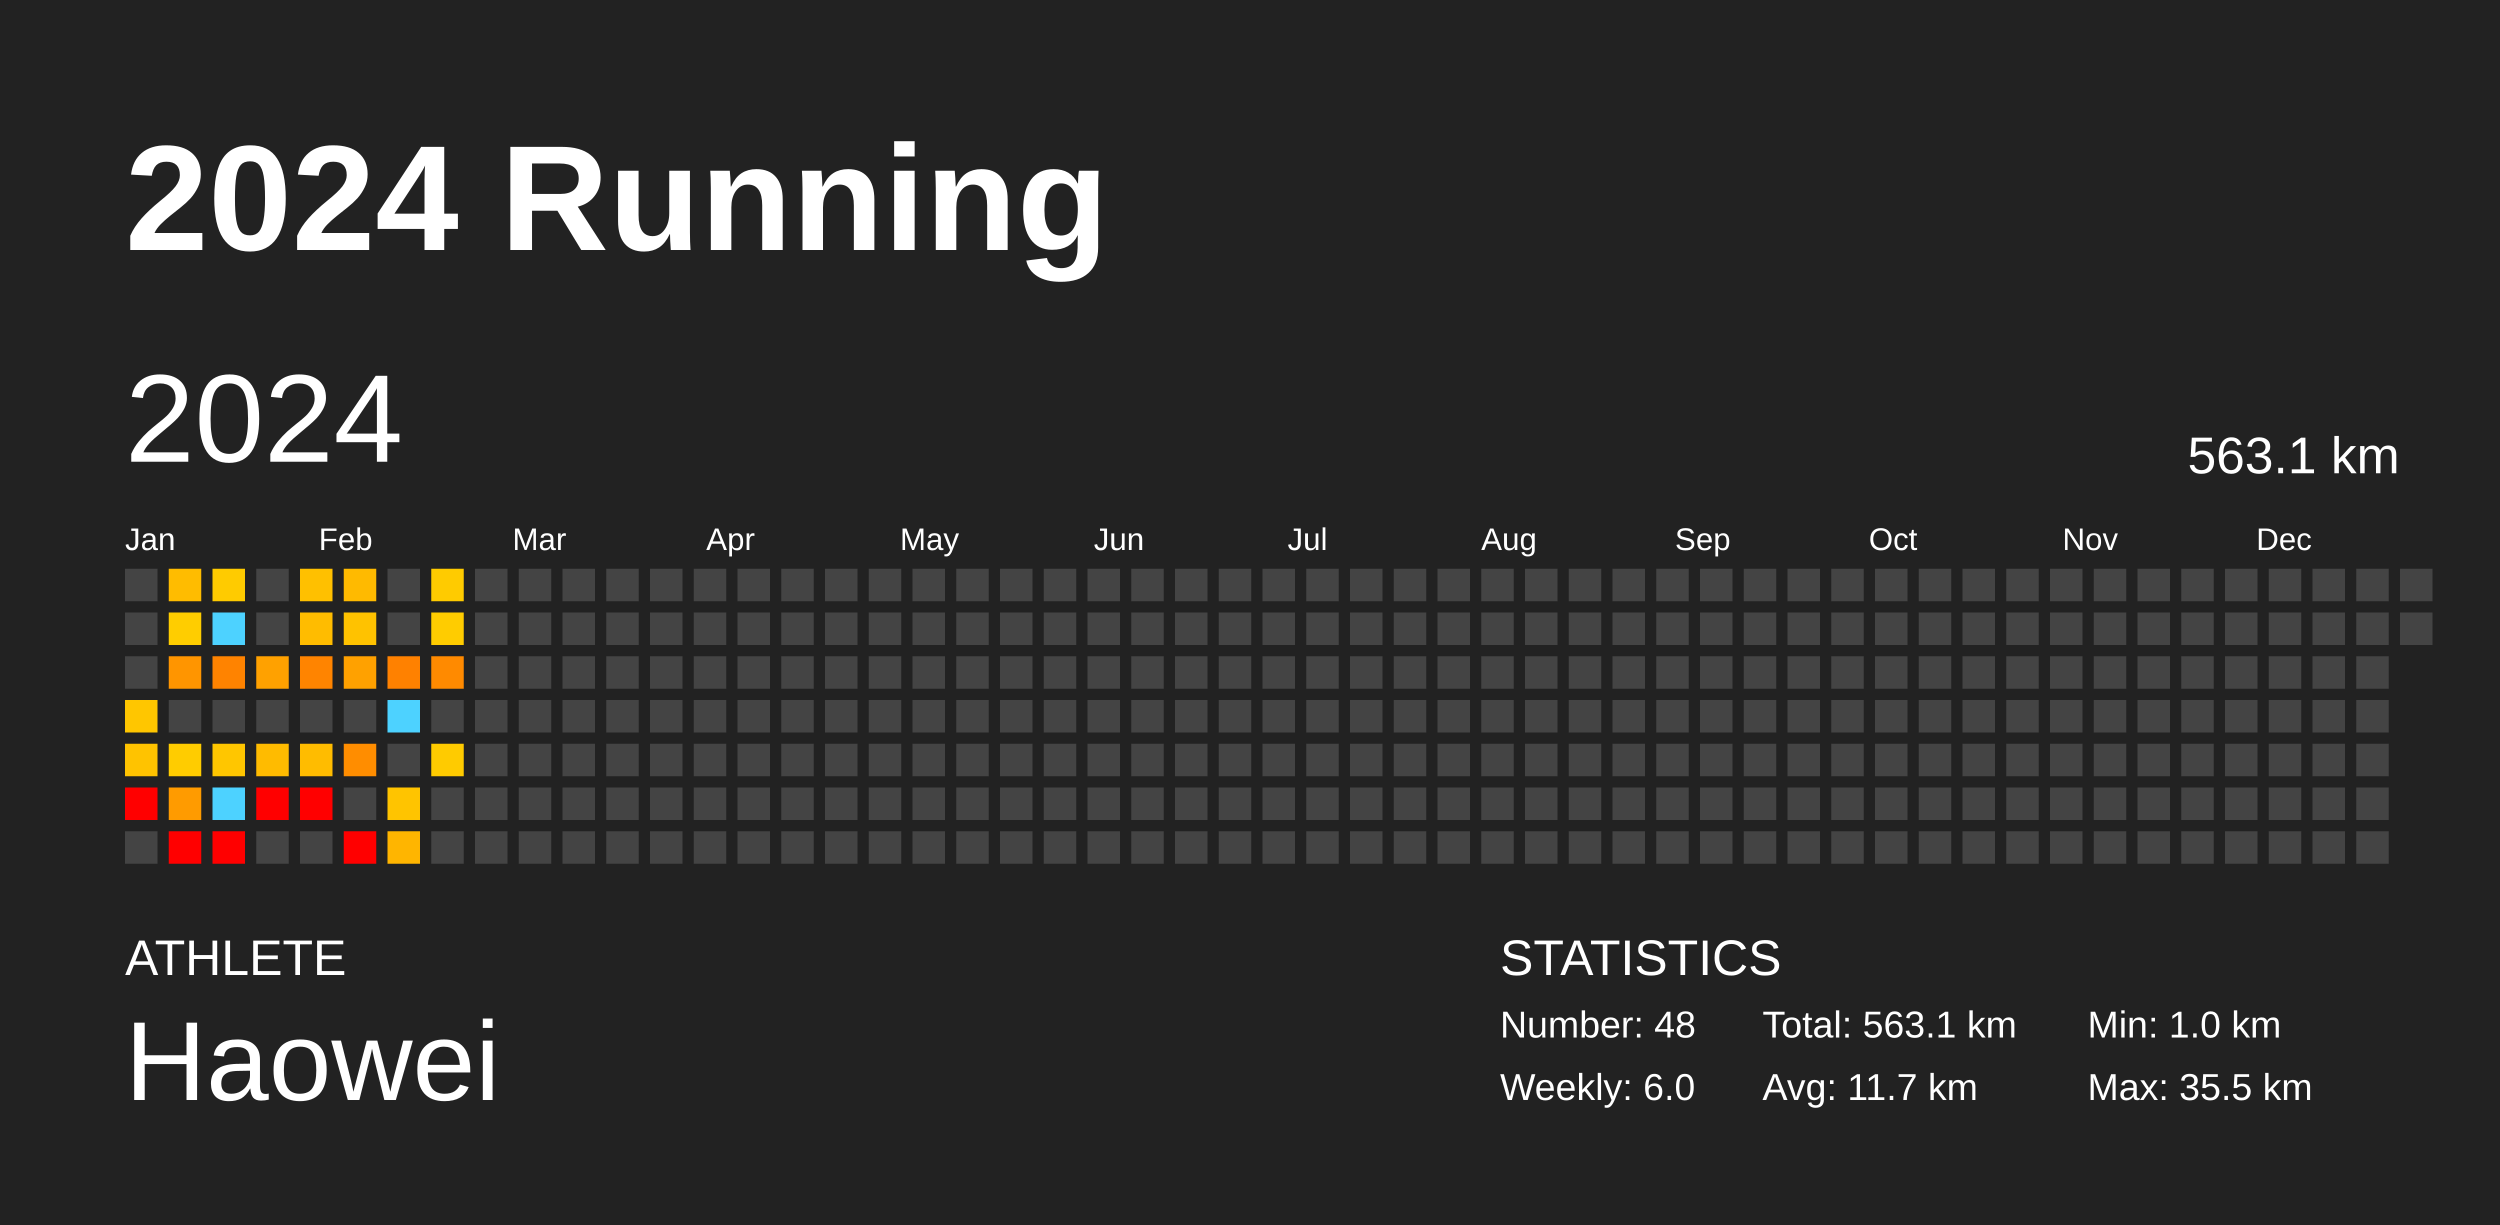
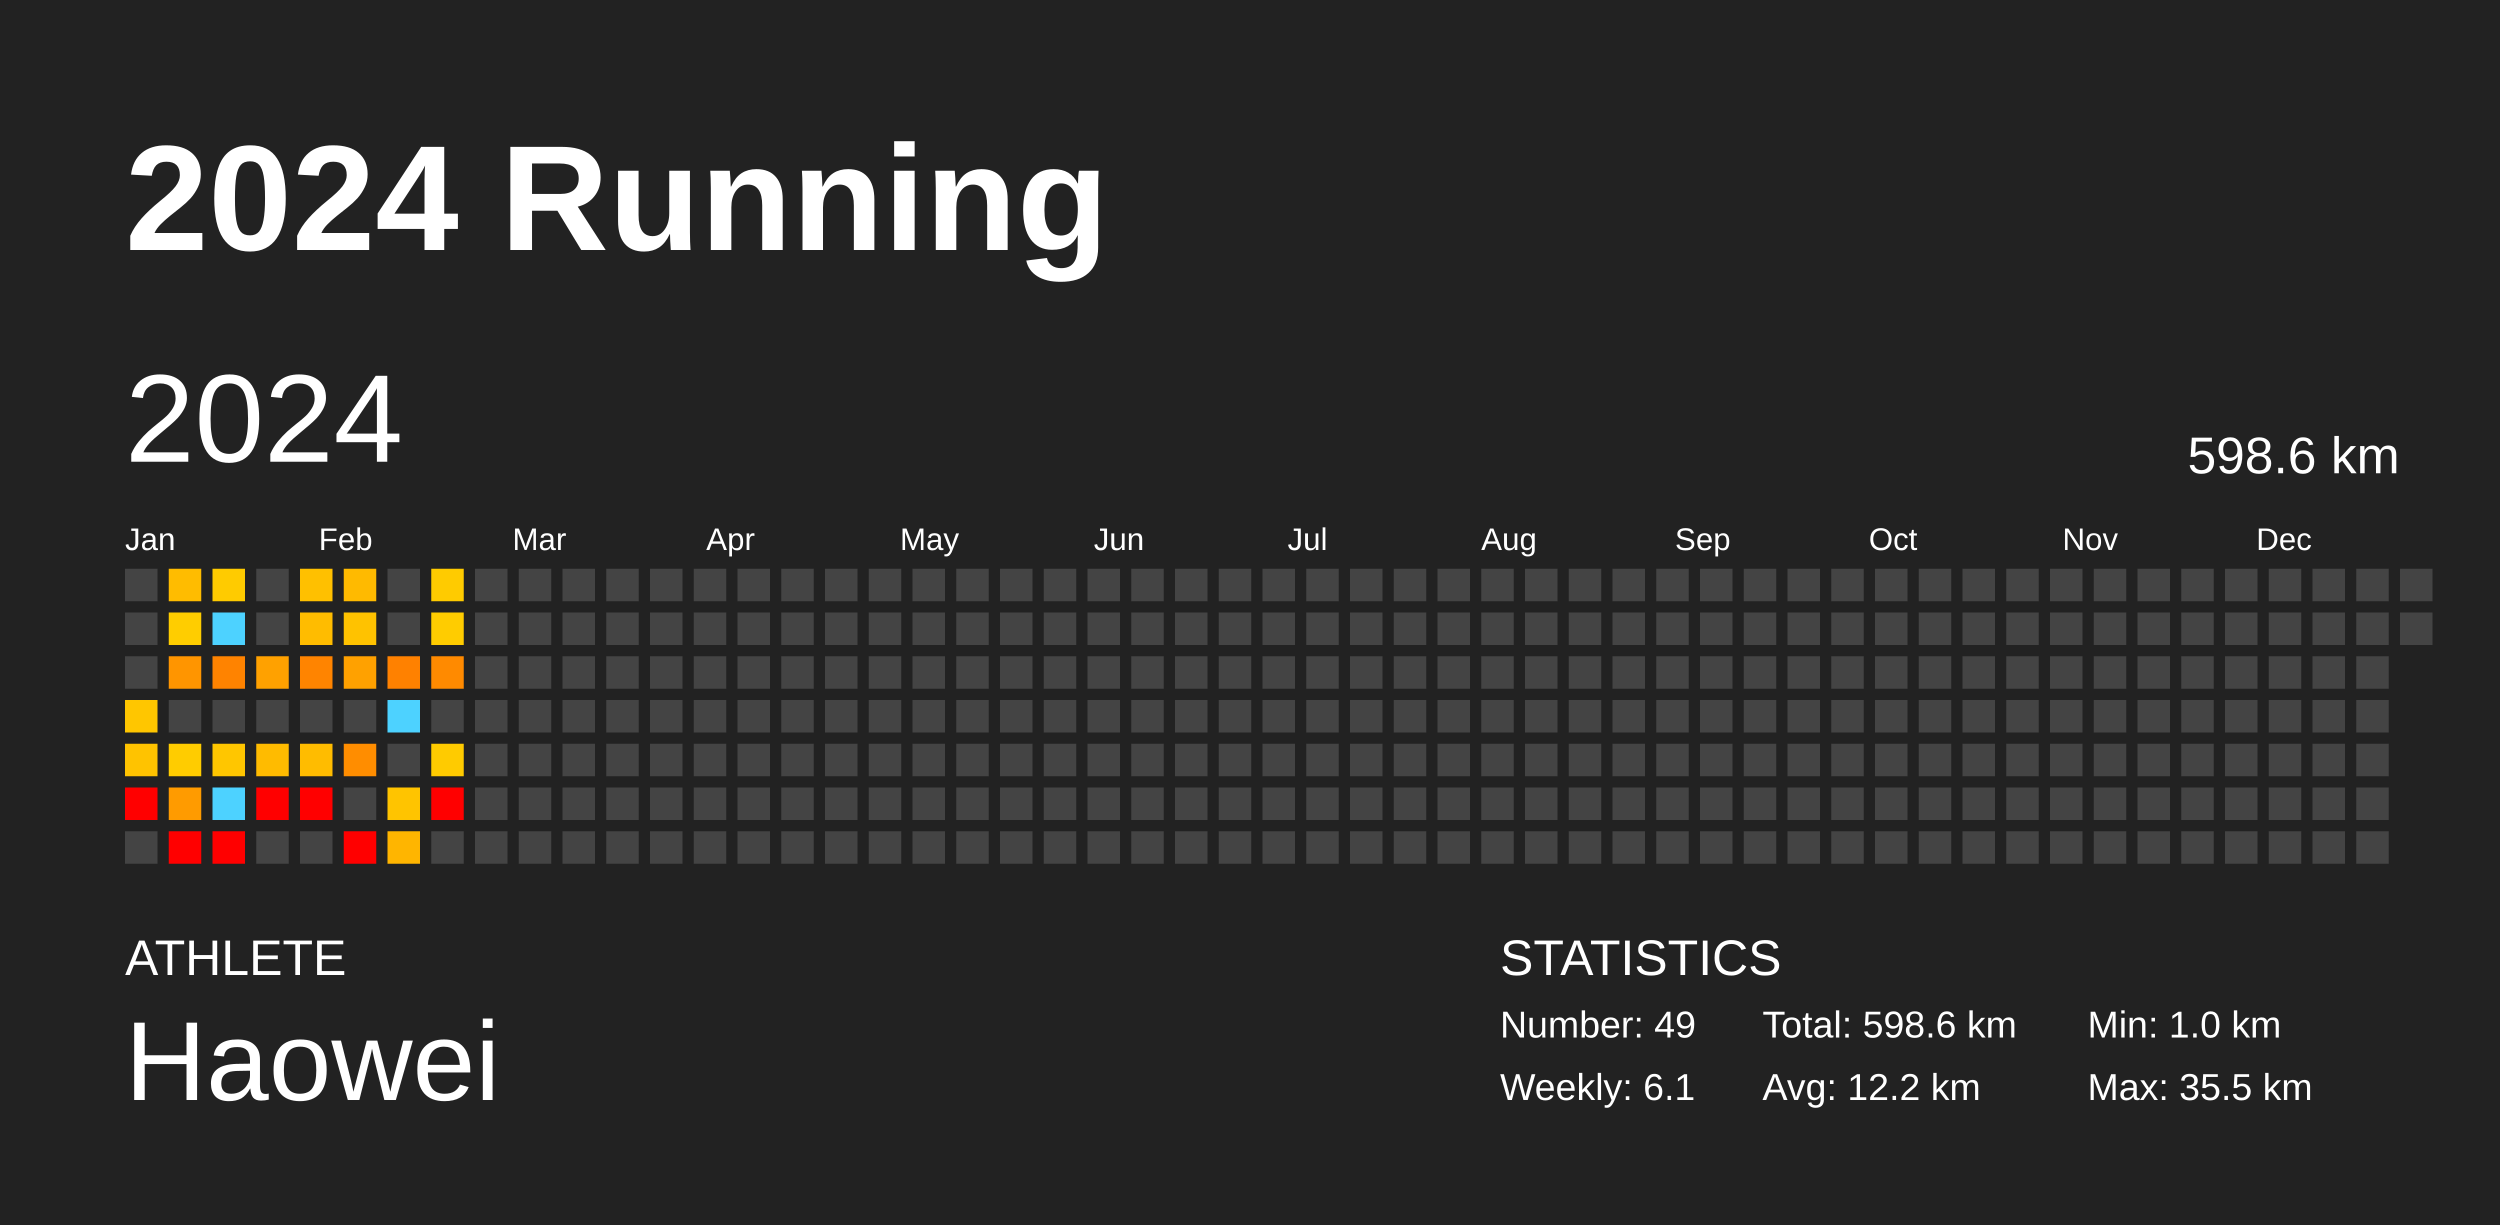
<svg xmlns="http://www.w3.org/2000/svg" baseProfile="full" height="98mm" version="1.1" viewBox="0,0,200,98" width="200mm">
  <defs />
  <rect fill="#222222" height="98" width="200" x="0" y="0" />
  <text fill="#FFFFFF" style="font-size:12px; font-family:Arial; font-weight:bold;" x="10" y="20">2024 Running</text>
  <text fill="#FFFFFF" style="font-size:4px; font-family:Arial" x="10" y="78">ATHLETE</text>
  <text fill="#FFFFFF" style="font-size:9px; font-family:Arial" x="10" y="88">Haowei</text>
  <text fill="#FFFFFF" style="font-size:4px; font-family:Arial" x="120" y="78">STATISTICS</text>
-   <text fill="#FFFFFF" style="font-size:3px; font-family:Arial" x="120" y="83">Number: 48</text>
-   <text fill="#FFFFFF" style="font-size:3px; font-family:Arial" x="120" y="88">Weekly: 6.0</text>
-   <text fill="#FFFFFF" style="font-size:3px; font-family:Arial" x="141" y="83">Total: 563.1 km</text>
-   <text fill="#FFFFFF" style="font-size:3px; font-family:Arial" x="141" y="88">Avg: 11.7 km</text>
+   <text fill="#FFFFFF" style="font-size:3px; font-family:Arial" x="120" y="83">Number: 49</text>
+   <text fill="#FFFFFF" style="font-size:3px; font-family:Arial" x="120" y="88">Weekly: 6.1</text>
+   <text fill="#FFFFFF" style="font-size:3px; font-family:Arial" x="141" y="83">Total: 598.6 km</text>
+   <text fill="#FFFFFF" style="font-size:3px; font-family:Arial" x="141" y="88">Avg: 12.2 km</text>
  <text fill="#FFFFFF" style="font-size:3px; font-family:Arial" x="167" y="83">Min: 1.0 km</text>
  <text fill="#FFFFFF" style="font-size:3px; font-family:Arial" x="167" y="88">Max: 35.5 km</text>
  <text dominant-baseline="hanging" fill="#FFFFFF" style="font-size:10.0px; font-family:Arial;" x="10" y="30">2024</text>
-   <text dominant-baseline="hanging" fill="#FFFFFF" style="font-size:4.125px; font-family:Arial;" x="175" y="35">563.1 km</text>
+   <text dominant-baseline="hanging" fill="#FFFFFF" style="font-size:4.125px; font-family:Arial;" x="175" y="35">598.6 km</text>
  <text fill="#FFFFFF" style="font-size:2.5px; font-family:Arial" x="10.0" y="44">Jan</text>
  <text fill="#FFFFFF" style="font-size:2.5px; font-family:Arial" x="25.5" y="44">Feb</text>
  <text fill="#FFFFFF" style="font-size:2.5px; font-family:Arial" x="41.0" y="44">Mar</text>
  <text fill="#FFFFFF" style="font-size:2.5px; font-family:Arial" x="56.5" y="44">Apr</text>
  <text fill="#FFFFFF" style="font-size:2.5px; font-family:Arial" x="72.0" y="44">May</text>
  <text fill="#FFFFFF" style="font-size:2.5px; font-family:Arial" x="87.5" y="44">Jun</text>
  <text fill="#FFFFFF" style="font-size:2.5px; font-family:Arial" x="103.0" y="44">Jul</text>
  <text fill="#FFFFFF" style="font-size:2.5px; font-family:Arial" x="118.5" y="44">Aug</text>
  <text fill="#FFFFFF" style="font-size:2.5px; font-family:Arial" x="134.0" y="44">Sep</text>
  <text fill="#FFFFFF" style="font-size:2.5px; font-family:Arial" x="149.5" y="44">Oct</text>
  <text fill="#FFFFFF" style="font-size:2.5px; font-family:Arial" x="165.0" y="44">Nov</text>
  <text fill="#FFFFFF" style="font-size:2.5px; font-family:Arial" x="180.5" y="44">Dec</text>
  <rect fill="#444444" height="2.6" width="2.6" x="10.0" y="45.5" />
  <rect fill="#444444" height="2.6" width="2.6" x="10.0" y="49.0" />
  <rect fill="#444444" height="2.6" width="2.6" x="10.0" y="52.5" />
  <rect fill="#ffc600" height="2.6" width="2.6" x="10.0" y="56.0" />
  <rect fill="#ffc300" height="2.6" width="2.6" x="10.0" y="59.5" />
  <rect fill="red" height="2.6" width="2.6" x="10.0" y="63.0" />
  <rect fill="#444444" height="2.6" width="2.6" x="10.0" y="66.5" />
  <rect fill="#ffbc00" height="2.6" width="2.6" x="13.5" y="45.5" />
  <rect fill="#ffcd00" height="2.6" width="2.6" x="13.5" y="49.0" />
  <rect fill="#ff9500" height="2.6" width="2.6" x="13.5" y="52.5" />
  <rect fill="#444444" height="2.6" width="2.6" x="13.5" y="56.0" />
  <rect fill="#ffcc00" height="2.6" width="2.6" x="13.5" y="59.5" />
  <rect fill="#ff9b00" height="2.6" width="2.6" x="13.5" y="63.0" />
  <rect fill="red" height="2.6" width="2.6" x="13.5" y="66.5" />
  <rect fill="#ffcb00" height="2.6" width="2.6" x="17.0" y="45.5" />
  <rect fill="#4dd2ff" height="2.6" width="2.6" x="17.0" y="49.0" />
  <rect fill="#ff8300" height="2.6" width="2.6" x="17.0" y="52.5" />
  <rect fill="#444444" height="2.6" width="2.6" x="17.0" y="56.0" />
  <rect fill="#ffc600" height="2.6" width="2.6" x="17.0" y="59.5" />
  <rect fill="#4dd2ff" height="2.6" width="2.6" x="17.0" y="63.0" />
  <rect fill="red" height="2.6" width="2.6" x="17.0" y="66.5" />
  <rect fill="#444444" height="2.6" width="2.6" x="20.5" y="45.5" />
  <rect fill="#444444" height="2.6" width="2.6" x="20.5" y="49.0" />
  <rect fill="#ffa100" height="2.6" width="2.6" x="20.5" y="52.5" />
  <rect fill="#444444" height="2.6" width="2.6" x="20.5" y="56.0" />
  <rect fill="#ffbb00" height="2.6" width="2.6" x="20.5" y="59.5" />
  <rect fill="red" height="2.6" width="2.6" x="20.5" y="63.0" />
  <rect fill="#444444" height="2.6" width="2.6" x="20.5" y="66.5" />
  <rect fill="#ffc000" height="2.6" width="2.6" x="24.0" y="45.5" />
  <rect fill="#ffbc00" height="2.6" width="2.6" x="24.0" y="49.0" />
  <rect fill="#ff8400" height="2.6" width="2.6" x="24.0" y="52.5" />
  <rect fill="#444444" height="2.6" width="2.6" x="24.0" y="56.0" />
  <rect fill="#ffbc00" height="2.6" width="2.6" x="24.0" y="59.5" />
  <rect fill="red" height="2.6" width="2.6" x="24.0" y="63.0" />
  <rect fill="#444444" height="2.6" width="2.6" x="24.0" y="66.5" />
  <rect fill="#ffba00" height="2.6" width="2.6" x="27.5" y="45.5" />
  <rect fill="#ffc200" height="2.6" width="2.6" x="27.5" y="49.0" />
  <rect fill="#ffa100" height="2.6" width="2.6" x="27.5" y="52.5" />
  <rect fill="#444444" height="2.6" width="2.6" x="27.5" y="56.0" />
  <rect fill="#ff8d00" height="2.6" width="2.6" x="27.5" y="59.5" />
  <rect fill="#444444" height="2.6" width="2.6" x="27.5" y="63.0" />
  <rect fill="red" height="2.6" width="2.6" x="27.5" y="66.5" />
  <rect fill="#444444" height="2.6" width="2.6" x="31.0" y="45.5" />
  <rect fill="#444444" height="2.6" width="2.6" x="31.0" y="49.0" />
  <rect fill="#ff8100" height="2.6" width="2.6" x="31.0" y="52.5" />
  <rect fill="#4dd2ff" height="2.6" width="2.6" x="31.0" y="56.0" />
  <rect fill="#444444" height="2.6" width="2.6" x="31.0" y="59.5" />
  <rect fill="#ffc400" height="2.6" width="2.6" x="31.0" y="63.0" />
  <rect fill="#ffb500" height="2.6" width="2.6" x="31.0" y="66.5" />
  <rect fill="#ffcb00" height="2.6" width="2.6" x="34.5" y="45.5" />
  <rect fill="#ffcc00" height="2.6" width="2.6" x="34.5" y="49.0" />
  <rect fill="#ff8a00" height="2.6" width="2.6" x="34.5" y="52.5" />
  <rect fill="#444444" height="2.6" width="2.6" x="34.5" y="56.0" />
  <rect fill="#ffcb00" height="2.6" width="2.6" x="34.5" y="59.5" />
-   <rect fill="#444444" height="2.6" width="2.6" x="34.5" y="63.0" />
+   <rect fill="red" height="2.6" width="2.6" x="34.5" y="63.0" />
  <rect fill="#444444" height="2.6" width="2.6" x="34.5" y="66.5" />
  <rect fill="#444444" height="2.6" width="2.6" x="38.0" y="45.5" />
  <rect fill="#444444" height="2.6" width="2.6" x="38.0" y="49.0" />
  <rect fill="#444444" height="2.6" width="2.6" x="38.0" y="52.5" />
  <rect fill="#444444" height="2.6" width="2.6" x="38.0" y="56.0" />
  <rect fill="#444444" height="2.6" width="2.6" x="38.0" y="59.5" />
  <rect fill="#444444" height="2.6" width="2.6" x="38.0" y="63.0" />
  <rect fill="#444444" height="2.6" width="2.6" x="38.0" y="66.5" />
  <rect fill="#444444" height="2.6" width="2.6" x="41.5" y="45.5" />
  <rect fill="#444444" height="2.6" width="2.6" x="41.5" y="49.0" />
  <rect fill="#444444" height="2.6" width="2.6" x="41.5" y="52.5" />
  <rect fill="#444444" height="2.6" width="2.6" x="41.5" y="56.0" />
  <rect fill="#444444" height="2.6" width="2.6" x="41.5" y="59.5" />
  <rect fill="#444444" height="2.6" width="2.6" x="41.5" y="63.0" />
  <rect fill="#444444" height="2.6" width="2.6" x="41.5" y="66.5" />
  <rect fill="#444444" height="2.6" width="2.6" x="45.0" y="45.5" />
  <rect fill="#444444" height="2.6" width="2.6" x="45.0" y="49.0" />
  <rect fill="#444444" height="2.6" width="2.6" x="45.0" y="52.5" />
  <rect fill="#444444" height="2.6" width="2.6" x="45.0" y="56.0" />
  <rect fill="#444444" height="2.6" width="2.6" x="45.0" y="59.5" />
  <rect fill="#444444" height="2.6" width="2.6" x="45.0" y="63.0" />
  <rect fill="#444444" height="2.6" width="2.6" x="45.0" y="66.5" />
  <rect fill="#444444" height="2.6" width="2.6" x="48.5" y="45.5" />
  <rect fill="#444444" height="2.6" width="2.6" x="48.5" y="49.0" />
  <rect fill="#444444" height="2.6" width="2.6" x="48.5" y="52.5" />
  <rect fill="#444444" height="2.6" width="2.6" x="48.5" y="56.0" />
  <rect fill="#444444" height="2.6" width="2.6" x="48.5" y="59.5" />
  <rect fill="#444444" height="2.6" width="2.6" x="48.5" y="63.0" />
  <rect fill="#444444" height="2.6" width="2.6" x="48.5" y="66.5" />
  <rect fill="#444444" height="2.6" width="2.6" x="52.0" y="45.5" />
  <rect fill="#444444" height="2.6" width="2.6" x="52.0" y="49.0" />
  <rect fill="#444444" height="2.6" width="2.6" x="52.0" y="52.5" />
  <rect fill="#444444" height="2.6" width="2.6" x="52.0" y="56.0" />
  <rect fill="#444444" height="2.6" width="2.6" x="52.0" y="59.5" />
  <rect fill="#444444" height="2.6" width="2.6" x="52.0" y="63.0" />
  <rect fill="#444444" height="2.6" width="2.6" x="52.0" y="66.5" />
  <rect fill="#444444" height="2.6" width="2.6" x="55.5" y="45.5" />
  <rect fill="#444444" height="2.6" width="2.6" x="55.5" y="49.0" />
  <rect fill="#444444" height="2.6" width="2.6" x="55.5" y="52.5" />
  <rect fill="#444444" height="2.6" width="2.6" x="55.5" y="56.0" />
  <rect fill="#444444" height="2.6" width="2.6" x="55.5" y="59.5" />
  <rect fill="#444444" height="2.6" width="2.6" x="55.5" y="63.0" />
  <rect fill="#444444" height="2.6" width="2.6" x="55.5" y="66.5" />
  <rect fill="#444444" height="2.6" width="2.6" x="59.0" y="45.5" />
  <rect fill="#444444" height="2.6" width="2.6" x="59.0" y="49.0" />
  <rect fill="#444444" height="2.6" width="2.6" x="59.0" y="52.5" />
  <rect fill="#444444" height="2.6" width="2.6" x="59.0" y="56.0" />
  <rect fill="#444444" height="2.6" width="2.6" x="59.0" y="59.5" />
  <rect fill="#444444" height="2.6" width="2.6" x="59.0" y="63.0" />
  <rect fill="#444444" height="2.6" width="2.6" x="59.0" y="66.5" />
  <rect fill="#444444" height="2.6" width="2.6" x="62.5" y="45.5" />
  <rect fill="#444444" height="2.6" width="2.6" x="62.5" y="49.0" />
  <rect fill="#444444" height="2.6" width="2.6" x="62.5" y="52.5" />
  <rect fill="#444444" height="2.6" width="2.6" x="62.5" y="56.0" />
  <rect fill="#444444" height="2.6" width="2.6" x="62.5" y="59.5" />
  <rect fill="#444444" height="2.6" width="2.6" x="62.5" y="63.0" />
  <rect fill="#444444" height="2.6" width="2.6" x="62.5" y="66.5" />
  <rect fill="#444444" height="2.6" width="2.6" x="66.0" y="45.5" />
  <rect fill="#444444" height="2.6" width="2.6" x="66.0" y="49.0" />
  <rect fill="#444444" height="2.6" width="2.6" x="66.0" y="52.5" />
  <rect fill="#444444" height="2.6" width="2.6" x="66.0" y="56.0" />
  <rect fill="#444444" height="2.6" width="2.6" x="66.0" y="59.5" />
  <rect fill="#444444" height="2.6" width="2.6" x="66.0" y="63.0" />
  <rect fill="#444444" height="2.6" width="2.6" x="66.0" y="66.5" />
  <rect fill="#444444" height="2.6" width="2.6" x="69.5" y="45.5" />
  <rect fill="#444444" height="2.6" width="2.6" x="69.5" y="49.0" />
  <rect fill="#444444" height="2.6" width="2.6" x="69.5" y="52.5" />
  <rect fill="#444444" height="2.6" width="2.6" x="69.5" y="56.0" />
  <rect fill="#444444" height="2.6" width="2.6" x="69.5" y="59.5" />
  <rect fill="#444444" height="2.6" width="2.6" x="69.5" y="63.0" />
  <rect fill="#444444" height="2.6" width="2.6" x="69.5" y="66.5" />
  <rect fill="#444444" height="2.6" width="2.6" x="73.0" y="45.5" />
  <rect fill="#444444" height="2.6" width="2.6" x="73.0" y="49.0" />
  <rect fill="#444444" height="2.6" width="2.6" x="73.0" y="52.5" />
  <rect fill="#444444" height="2.6" width="2.6" x="73.0" y="56.0" />
  <rect fill="#444444" height="2.6" width="2.6" x="73.0" y="59.5" />
  <rect fill="#444444" height="2.6" width="2.6" x="73.0" y="63.0" />
  <rect fill="#444444" height="2.6" width="2.6" x="73.0" y="66.5" />
  <rect fill="#444444" height="2.6" width="2.6" x="76.5" y="45.5" />
  <rect fill="#444444" height="2.6" width="2.6" x="76.5" y="49.0" />
  <rect fill="#444444" height="2.6" width="2.6" x="76.5" y="52.5" />
  <rect fill="#444444" height="2.6" width="2.6" x="76.5" y="56.0" />
  <rect fill="#444444" height="2.6" width="2.6" x="76.5" y="59.5" />
  <rect fill="#444444" height="2.6" width="2.6" x="76.5" y="63.0" />
  <rect fill="#444444" height="2.6" width="2.6" x="76.5" y="66.5" />
  <rect fill="#444444" height="2.6" width="2.6" x="80.0" y="45.5" />
  <rect fill="#444444" height="2.6" width="2.6" x="80.0" y="49.0" />
  <rect fill="#444444" height="2.6" width="2.6" x="80.0" y="52.5" />
  <rect fill="#444444" height="2.6" width="2.6" x="80.0" y="56.0" />
  <rect fill="#444444" height="2.6" width="2.6" x="80.0" y="59.5" />
  <rect fill="#444444" height="2.6" width="2.6" x="80.0" y="63.0" />
  <rect fill="#444444" height="2.6" width="2.6" x="80.0" y="66.5" />
  <rect fill="#444444" height="2.6" width="2.6" x="83.5" y="45.5" />
  <rect fill="#444444" height="2.6" width="2.6" x="83.5" y="49.0" />
  <rect fill="#444444" height="2.6" width="2.6" x="83.5" y="52.5" />
  <rect fill="#444444" height="2.6" width="2.6" x="83.5" y="56.0" />
  <rect fill="#444444" height="2.6" width="2.6" x="83.5" y="59.5" />
  <rect fill="#444444" height="2.6" width="2.6" x="83.5" y="63.0" />
  <rect fill="#444444" height="2.6" width="2.6" x="83.5" y="66.5" />
  <rect fill="#444444" height="2.6" width="2.6" x="87.0" y="45.5" />
  <rect fill="#444444" height="2.6" width="2.6" x="87.0" y="49.0" />
  <rect fill="#444444" height="2.6" width="2.6" x="87.0" y="52.5" />
  <rect fill="#444444" height="2.6" width="2.6" x="87.0" y="56.0" />
  <rect fill="#444444" height="2.6" width="2.6" x="87.0" y="59.5" />
  <rect fill="#444444" height="2.6" width="2.6" x="87.0" y="63.0" />
  <rect fill="#444444" height="2.6" width="2.6" x="87.0" y="66.5" />
  <rect fill="#444444" height="2.6" width="2.6" x="90.5" y="45.5" />
  <rect fill="#444444" height="2.6" width="2.6" x="90.5" y="49.0" />
  <rect fill="#444444" height="2.6" width="2.6" x="90.5" y="52.5" />
  <rect fill="#444444" height="2.6" width="2.6" x="90.5" y="56.0" />
  <rect fill="#444444" height="2.6" width="2.6" x="90.5" y="59.5" />
  <rect fill="#444444" height="2.6" width="2.6" x="90.5" y="63.0" />
  <rect fill="#444444" height="2.6" width="2.6" x="90.5" y="66.5" />
  <rect fill="#444444" height="2.6" width="2.6" x="94.0" y="45.5" />
  <rect fill="#444444" height="2.6" width="2.6" x="94.0" y="49.0" />
  <rect fill="#444444" height="2.6" width="2.6" x="94.0" y="52.5" />
  <rect fill="#444444" height="2.6" width="2.6" x="94.0" y="56.0" />
  <rect fill="#444444" height="2.6" width="2.6" x="94.0" y="59.5" />
  <rect fill="#444444" height="2.6" width="2.6" x="94.0" y="63.0" />
  <rect fill="#444444" height="2.6" width="2.6" x="94.0" y="66.5" />
  <rect fill="#444444" height="2.6" width="2.6" x="97.5" y="45.5" />
  <rect fill="#444444" height="2.6" width="2.6" x="97.5" y="49.0" />
  <rect fill="#444444" height="2.6" width="2.6" x="97.5" y="52.5" />
  <rect fill="#444444" height="2.6" width="2.6" x="97.5" y="56.0" />
  <rect fill="#444444" height="2.6" width="2.6" x="97.5" y="59.5" />
  <rect fill="#444444" height="2.6" width="2.6" x="97.5" y="63.0" />
  <rect fill="#444444" height="2.6" width="2.6" x="97.5" y="66.5" />
  <rect fill="#444444" height="2.6" width="2.6" x="101.0" y="45.5" />
  <rect fill="#444444" height="2.6" width="2.6" x="101.0" y="49.0" />
  <rect fill="#444444" height="2.6" width="2.6" x="101.0" y="52.5" />
  <rect fill="#444444" height="2.6" width="2.6" x="101.0" y="56.0" />
  <rect fill="#444444" height="2.6" width="2.6" x="101.0" y="59.5" />
  <rect fill="#444444" height="2.6" width="2.6" x="101.0" y="63.0" />
  <rect fill="#444444" height="2.6" width="2.6" x="101.0" y="66.5" />
  <rect fill="#444444" height="2.6" width="2.6" x="104.5" y="45.5" />
  <rect fill="#444444" height="2.6" width="2.6" x="104.5" y="49.0" />
  <rect fill="#444444" height="2.6" width="2.6" x="104.5" y="52.5" />
  <rect fill="#444444" height="2.6" width="2.6" x="104.5" y="56.0" />
  <rect fill="#444444" height="2.6" width="2.6" x="104.5" y="59.5" />
  <rect fill="#444444" height="2.6" width="2.6" x="104.5" y="63.0" />
  <rect fill="#444444" height="2.6" width="2.6" x="104.5" y="66.5" />
  <rect fill="#444444" height="2.6" width="2.6" x="108.0" y="45.5" />
  <rect fill="#444444" height="2.6" width="2.6" x="108.0" y="49.0" />
  <rect fill="#444444" height="2.6" width="2.6" x="108.0" y="52.5" />
  <rect fill="#444444" height="2.6" width="2.6" x="108.0" y="56.0" />
  <rect fill="#444444" height="2.6" width="2.6" x="108.0" y="59.5" />
  <rect fill="#444444" height="2.6" width="2.6" x="108.0" y="63.0" />
  <rect fill="#444444" height="2.6" width="2.6" x="108.0" y="66.5" />
  <rect fill="#444444" height="2.6" width="2.6" x="111.5" y="45.5" />
  <rect fill="#444444" height="2.6" width="2.6" x="111.5" y="49.0" />
  <rect fill="#444444" height="2.6" width="2.6" x="111.5" y="52.5" />
  <rect fill="#444444" height="2.6" width="2.6" x="111.5" y="56.0" />
  <rect fill="#444444" height="2.6" width="2.6" x="111.5" y="59.5" />
  <rect fill="#444444" height="2.6" width="2.6" x="111.5" y="63.0" />
  <rect fill="#444444" height="2.6" width="2.6" x="111.5" y="66.5" />
  <rect fill="#444444" height="2.6" width="2.6" x="115.0" y="45.5" />
  <rect fill="#444444" height="2.6" width="2.6" x="115.0" y="49.0" />
  <rect fill="#444444" height="2.6" width="2.6" x="115.0" y="52.5" />
  <rect fill="#444444" height="2.6" width="2.6" x="115.0" y="56.0" />
  <rect fill="#444444" height="2.6" width="2.6" x="115.0" y="59.5" />
  <rect fill="#444444" height="2.6" width="2.6" x="115.0" y="63.0" />
  <rect fill="#444444" height="2.6" width="2.6" x="115.0" y="66.5" />
  <rect fill="#444444" height="2.6" width="2.6" x="118.5" y="45.5" />
  <rect fill="#444444" height="2.6" width="2.6" x="118.5" y="49.0" />
  <rect fill="#444444" height="2.6" width="2.6" x="118.5" y="52.5" />
  <rect fill="#444444" height="2.6" width="2.6" x="118.5" y="56.0" />
  <rect fill="#444444" height="2.6" width="2.6" x="118.5" y="59.5" />
  <rect fill="#444444" height="2.6" width="2.6" x="118.5" y="63.0" />
  <rect fill="#444444" height="2.6" width="2.6" x="118.5" y="66.5" />
  <rect fill="#444444" height="2.6" width="2.6" x="122.0" y="45.5" />
  <rect fill="#444444" height="2.6" width="2.6" x="122.0" y="49.0" />
  <rect fill="#444444" height="2.6" width="2.6" x="122.0" y="52.5" />
  <rect fill="#444444" height="2.6" width="2.6" x="122.0" y="56.0" />
  <rect fill="#444444" height="2.6" width="2.6" x="122.0" y="59.5" />
  <rect fill="#444444" height="2.6" width="2.6" x="122.0" y="63.0" />
  <rect fill="#444444" height="2.6" width="2.6" x="122.0" y="66.5" />
  <rect fill="#444444" height="2.6" width="2.6" x="125.5" y="45.5" />
  <rect fill="#444444" height="2.6" width="2.6" x="125.5" y="49.0" />
  <rect fill="#444444" height="2.6" width="2.6" x="125.5" y="52.5" />
  <rect fill="#444444" height="2.6" width="2.6" x="125.5" y="56.0" />
  <rect fill="#444444" height="2.6" width="2.6" x="125.5" y="59.5" />
  <rect fill="#444444" height="2.6" width="2.6" x="125.5" y="63.0" />
  <rect fill="#444444" height="2.6" width="2.6" x="125.5" y="66.5" />
  <rect fill="#444444" height="2.6" width="2.6" x="129.0" y="45.5" />
  <rect fill="#444444" height="2.6" width="2.6" x="129.0" y="49.0" />
  <rect fill="#444444" height="2.6" width="2.6" x="129.0" y="52.5" />
  <rect fill="#444444" height="2.6" width="2.6" x="129.0" y="56.0" />
  <rect fill="#444444" height="2.6" width="2.6" x="129.0" y="59.5" />
  <rect fill="#444444" height="2.6" width="2.6" x="129.0" y="63.0" />
  <rect fill="#444444" height="2.6" width="2.6" x="129.0" y="66.5" />
  <rect fill="#444444" height="2.6" width="2.6" x="132.5" y="45.5" />
  <rect fill="#444444" height="2.6" width="2.6" x="132.5" y="49.0" />
  <rect fill="#444444" height="2.6" width="2.6" x="132.5" y="52.5" />
  <rect fill="#444444" height="2.6" width="2.6" x="132.5" y="56.0" />
  <rect fill="#444444" height="2.6" width="2.6" x="132.5" y="59.5" />
  <rect fill="#444444" height="2.6" width="2.6" x="132.5" y="63.0" />
  <rect fill="#444444" height="2.6" width="2.6" x="132.5" y="66.5" />
  <rect fill="#444444" height="2.6" width="2.6" x="136.0" y="45.5" />
  <rect fill="#444444" height="2.6" width="2.6" x="136.0" y="49.0" />
  <rect fill="#444444" height="2.6" width="2.6" x="136.0" y="52.5" />
  <rect fill="#444444" height="2.6" width="2.6" x="136.0" y="56.0" />
  <rect fill="#444444" height="2.6" width="2.6" x="136.0" y="59.5" />
  <rect fill="#444444" height="2.6" width="2.6" x="136.0" y="63.0" />
  <rect fill="#444444" height="2.6" width="2.6" x="136.0" y="66.5" />
  <rect fill="#444444" height="2.6" width="2.6" x="139.5" y="45.5" />
  <rect fill="#444444" height="2.6" width="2.6" x="139.5" y="49.0" />
  <rect fill="#444444" height="2.6" width="2.6" x="139.5" y="52.5" />
  <rect fill="#444444" height="2.6" width="2.6" x="139.5" y="56.0" />
  <rect fill="#444444" height="2.6" width="2.6" x="139.5" y="59.5" />
  <rect fill="#444444" height="2.6" width="2.6" x="139.5" y="63.0" />
  <rect fill="#444444" height="2.6" width="2.6" x="139.5" y="66.5" />
  <rect fill="#444444" height="2.6" width="2.6" x="143.0" y="45.5" />
  <rect fill="#444444" height="2.6" width="2.6" x="143.0" y="49.0" />
  <rect fill="#444444" height="2.6" width="2.6" x="143.0" y="52.5" />
  <rect fill="#444444" height="2.6" width="2.6" x="143.0" y="56.0" />
  <rect fill="#444444" height="2.6" width="2.6" x="143.0" y="59.5" />
  <rect fill="#444444" height="2.6" width="2.6" x="143.0" y="63.0" />
  <rect fill="#444444" height="2.6" width="2.6" x="143.0" y="66.5" />
  <rect fill="#444444" height="2.6" width="2.6" x="146.5" y="45.5" />
  <rect fill="#444444" height="2.6" width="2.6" x="146.5" y="49.0" />
  <rect fill="#444444" height="2.6" width="2.6" x="146.5" y="52.5" />
  <rect fill="#444444" height="2.6" width="2.6" x="146.5" y="56.0" />
  <rect fill="#444444" height="2.6" width="2.6" x="146.5" y="59.5" />
  <rect fill="#444444" height="2.6" width="2.6" x="146.5" y="63.0" />
  <rect fill="#444444" height="2.6" width="2.6" x="146.5" y="66.5" />
  <rect fill="#444444" height="2.6" width="2.6" x="150.0" y="45.5" />
  <rect fill="#444444" height="2.6" width="2.6" x="150.0" y="49.0" />
  <rect fill="#444444" height="2.6" width="2.6" x="150.0" y="52.5" />
  <rect fill="#444444" height="2.6" width="2.6" x="150.0" y="56.0" />
  <rect fill="#444444" height="2.6" width="2.6" x="150.0" y="59.5" />
  <rect fill="#444444" height="2.6" width="2.6" x="150.0" y="63.0" />
  <rect fill="#444444" height="2.6" width="2.6" x="150.0" y="66.5" />
  <rect fill="#444444" height="2.6" width="2.6" x="153.5" y="45.5" />
  <rect fill="#444444" height="2.6" width="2.6" x="153.5" y="49.0" />
  <rect fill="#444444" height="2.6" width="2.6" x="153.5" y="52.5" />
  <rect fill="#444444" height="2.6" width="2.6" x="153.5" y="56.0" />
  <rect fill="#444444" height="2.6" width="2.6" x="153.5" y="59.5" />
  <rect fill="#444444" height="2.6" width="2.6" x="153.5" y="63.0" />
  <rect fill="#444444" height="2.6" width="2.6" x="153.5" y="66.5" />
  <rect fill="#444444" height="2.6" width="2.6" x="157.0" y="45.5" />
  <rect fill="#444444" height="2.6" width="2.6" x="157.0" y="49.0" />
  <rect fill="#444444" height="2.6" width="2.6" x="157.0" y="52.5" />
  <rect fill="#444444" height="2.6" width="2.6" x="157.0" y="56.0" />
  <rect fill="#444444" height="2.6" width="2.6" x="157.0" y="59.5" />
  <rect fill="#444444" height="2.6" width="2.6" x="157.0" y="63.0" />
  <rect fill="#444444" height="2.6" width="2.6" x="157.0" y="66.5" />
  <rect fill="#444444" height="2.6" width="2.6" x="160.5" y="45.5" />
  <rect fill="#444444" height="2.6" width="2.6" x="160.5" y="49.0" />
  <rect fill="#444444" height="2.6" width="2.6" x="160.5" y="52.5" />
  <rect fill="#444444" height="2.6" width="2.6" x="160.5" y="56.0" />
  <rect fill="#444444" height="2.6" width="2.6" x="160.5" y="59.5" />
  <rect fill="#444444" height="2.6" width="2.6" x="160.5" y="63.0" />
  <rect fill="#444444" height="2.6" width="2.6" x="160.5" y="66.5" />
  <rect fill="#444444" height="2.6" width="2.6" x="164.0" y="45.5" />
  <rect fill="#444444" height="2.6" width="2.6" x="164.0" y="49.0" />
  <rect fill="#444444" height="2.6" width="2.6" x="164.0" y="52.5" />
  <rect fill="#444444" height="2.6" width="2.6" x="164.0" y="56.0" />
  <rect fill="#444444" height="2.6" width="2.6" x="164.0" y="59.5" />
  <rect fill="#444444" height="2.6" width="2.6" x="164.0" y="63.0" />
  <rect fill="#444444" height="2.6" width="2.6" x="164.0" y="66.5" />
  <rect fill="#444444" height="2.6" width="2.6" x="167.5" y="45.5" />
  <rect fill="#444444" height="2.6" width="2.6" x="167.5" y="49.0" />
  <rect fill="#444444" height="2.6" width="2.6" x="167.5" y="52.5" />
  <rect fill="#444444" height="2.6" width="2.6" x="167.5" y="56.0" />
  <rect fill="#444444" height="2.6" width="2.6" x="167.5" y="59.5" />
  <rect fill="#444444" height="2.6" width="2.6" x="167.5" y="63.0" />
  <rect fill="#444444" height="2.6" width="2.6" x="167.5" y="66.5" />
  <rect fill="#444444" height="2.6" width="2.6" x="171.0" y="45.5" />
  <rect fill="#444444" height="2.6" width="2.6" x="171.0" y="49.0" />
  <rect fill="#444444" height="2.6" width="2.6" x="171.0" y="52.5" />
  <rect fill="#444444" height="2.6" width="2.6" x="171.0" y="56.0" />
  <rect fill="#444444" height="2.6" width="2.6" x="171.0" y="59.5" />
  <rect fill="#444444" height="2.6" width="2.6" x="171.0" y="63.0" />
  <rect fill="#444444" height="2.6" width="2.6" x="171.0" y="66.5" />
  <rect fill="#444444" height="2.6" width="2.6" x="174.5" y="45.5" />
  <rect fill="#444444" height="2.6" width="2.6" x="174.5" y="49.0" />
  <rect fill="#444444" height="2.6" width="2.6" x="174.5" y="52.5" />
  <rect fill="#444444" height="2.6" width="2.6" x="174.5" y="56.0" />
  <rect fill="#444444" height="2.6" width="2.6" x="174.5" y="59.5" />
  <rect fill="#444444" height="2.6" width="2.6" x="174.5" y="63.0" />
  <rect fill="#444444" height="2.6" width="2.6" x="174.5" y="66.5" />
  <rect fill="#444444" height="2.6" width="2.6" x="178.0" y="45.5" />
  <rect fill="#444444" height="2.6" width="2.6" x="178.0" y="49.0" />
  <rect fill="#444444" height="2.6" width="2.6" x="178.0" y="52.5" />
  <rect fill="#444444" height="2.6" width="2.6" x="178.0" y="56.0" />
  <rect fill="#444444" height="2.6" width="2.6" x="178.0" y="59.5" />
  <rect fill="#444444" height="2.6" width="2.6" x="178.0" y="63.0" />
  <rect fill="#444444" height="2.6" width="2.6" x="178.0" y="66.5" />
  <rect fill="#444444" height="2.6" width="2.6" x="181.5" y="45.5" />
  <rect fill="#444444" height="2.6" width="2.6" x="181.5" y="49.0" />
  <rect fill="#444444" height="2.6" width="2.6" x="181.5" y="52.5" />
  <rect fill="#444444" height="2.6" width="2.6" x="181.5" y="56.0" />
  <rect fill="#444444" height="2.6" width="2.6" x="181.5" y="59.5" />
  <rect fill="#444444" height="2.6" width="2.6" x="181.5" y="63.0" />
  <rect fill="#444444" height="2.6" width="2.6" x="181.5" y="66.5" />
  <rect fill="#444444" height="2.6" width="2.6" x="185.0" y="45.5" />
  <rect fill="#444444" height="2.6" width="2.6" x="185.0" y="49.0" />
  <rect fill="#444444" height="2.6" width="2.6" x="185.0" y="52.5" />
  <rect fill="#444444" height="2.6" width="2.6" x="185.0" y="56.0" />
  <rect fill="#444444" height="2.6" width="2.6" x="185.0" y="59.5" />
  <rect fill="#444444" height="2.6" width="2.6" x="185.0" y="63.0" />
  <rect fill="#444444" height="2.6" width="2.6" x="185.0" y="66.5" />
  <rect fill="#444444" height="2.6" width="2.6" x="188.5" y="45.5" />
  <rect fill="#444444" height="2.6" width="2.6" x="188.5" y="49.0" />
  <rect fill="#444444" height="2.6" width="2.6" x="188.5" y="52.5" />
  <rect fill="#444444" height="2.6" width="2.6" x="188.5" y="56.0" />
  <rect fill="#444444" height="2.6" width="2.6" x="188.5" y="59.5" />
  <rect fill="#444444" height="2.6" width="2.6" x="188.5" y="63.0" />
  <rect fill="#444444" height="2.6" width="2.6" x="188.5" y="66.5" />
  <rect fill="#444444" height="2.6" width="2.6" x="192.0" y="45.5" />
  <rect fill="#444444" height="2.6" width="2.6" x="192.0" y="49.0" />
</svg>
